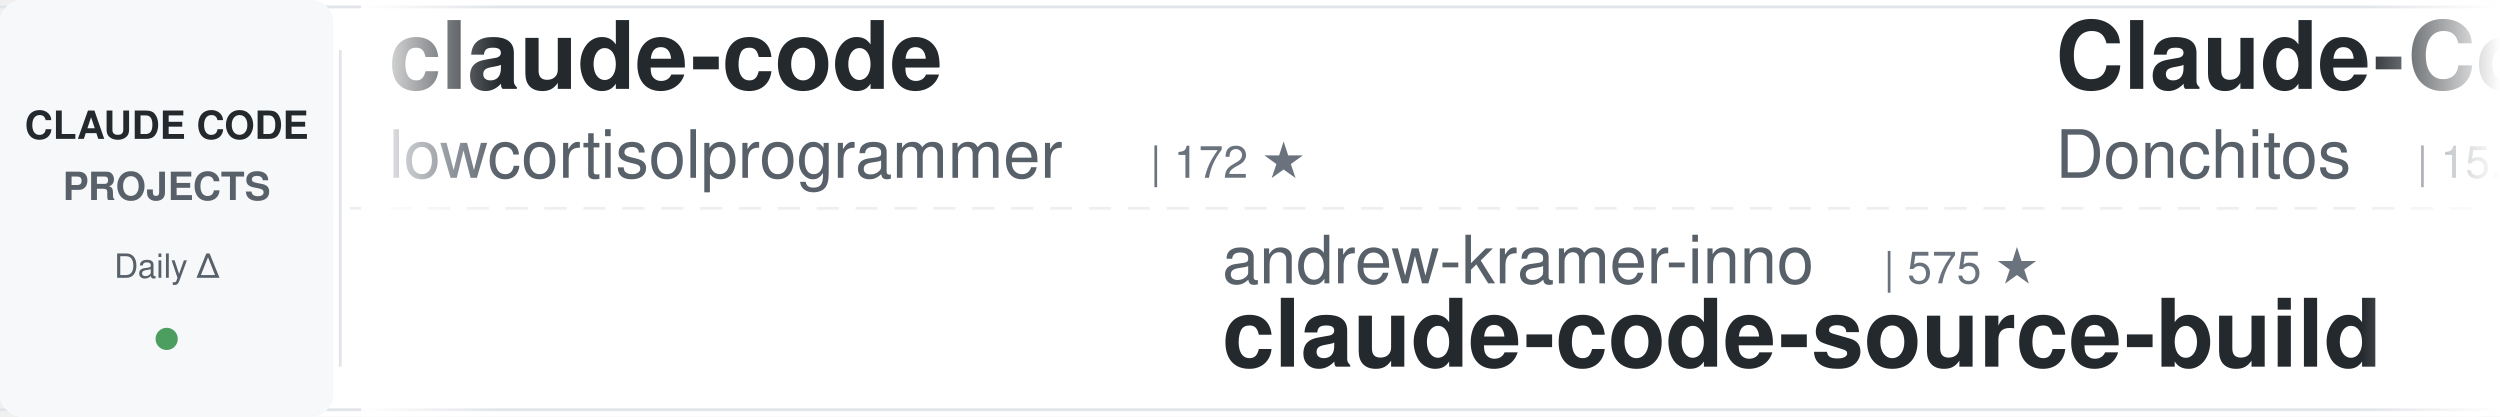
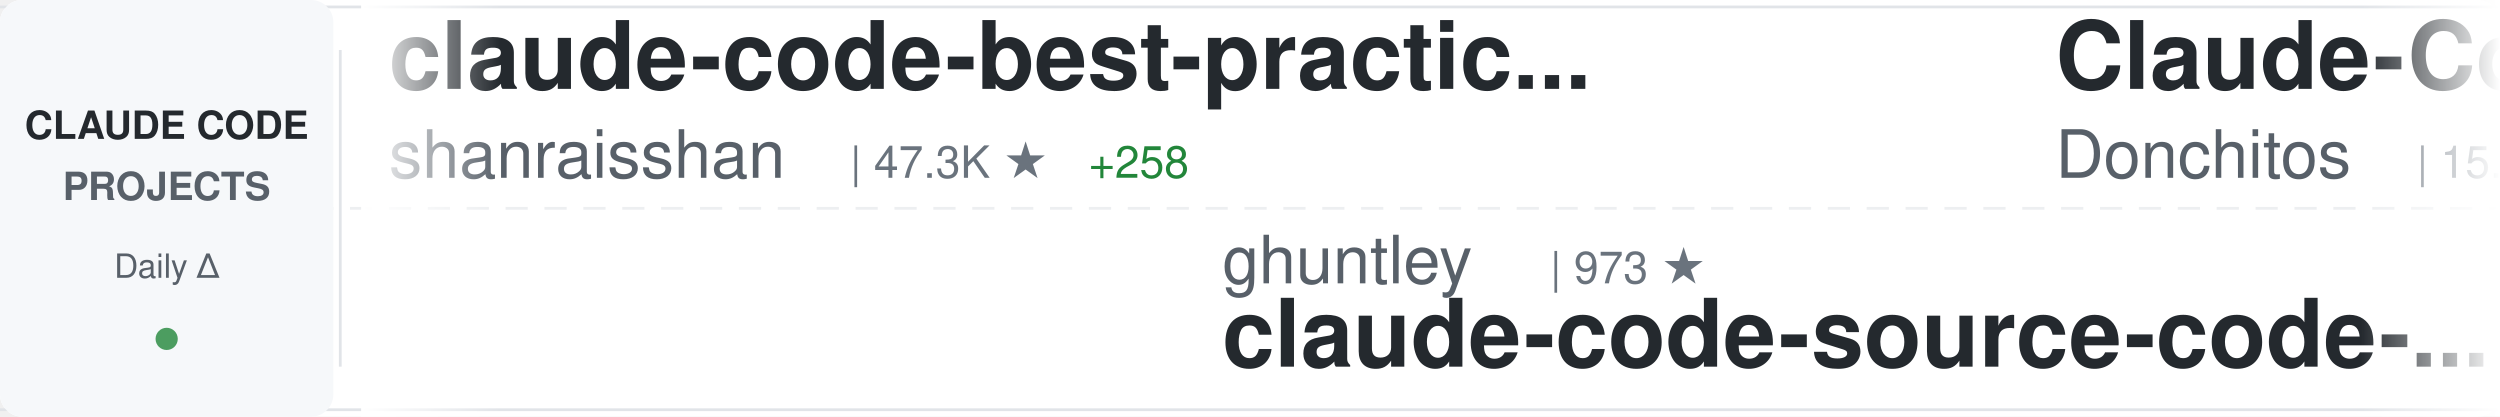
<svg xmlns="http://www.w3.org/2000/svg" width="900" height="150">
  <defs>
    <linearGradient id="awesomeLeftFade" x1="0%" y1="0%" x2="100%" y2="0%">
      <stop offset="0%" style="stop-color:#ffffff;stop-opacity:1" />
      <stop offset="100%" style="stop-color:#ffffff;stop-opacity:0" />
    </linearGradient>
    <linearGradient id="awesomeRightFade" x1="0%" y1="0%" x2="100%" y2="0%">
      <stop offset="0%" style="stop-color:#ffffff;stop-opacity:0" />
      <stop offset="100%" style="stop-color:#ffffff;stop-opacity:1" />
    </linearGradient>
  </defs>
  <rect width="900" height="150" fill="#ffffff" rx="8" />
  <rect x="0" y="2" width="900" height="1" fill="#e1e4e8" />
  <rect x="0" y="147" width="900" height="1" fill="#e1e4e8" />
  <line x1="0" y1="75" x2="900" y2="75" stroke="#e1e4e8" stroke-width="1" stroke-dasharray="8 6" opacity="0.6" />
  <rect x="0" y="0" width="120" height="150" fill="#f6f8fa" rx="8" />
  <text x="60" y="50" font-family="-apple-system, BlinkMacSystemFont, 'Segoe UI', Helvetica, Arial, sans-serif" font-size="14" font-weight="600" fill="#24292e" text-anchor="middle">CLAUDE CODE</text>
  <text x="60" y="72" font-family="-apple-system, BlinkMacSystemFont, 'Segoe UI', Helvetica, Arial, sans-serif" font-size="14" font-weight="600" fill="#586069" text-anchor="middle">PROJECTS</text>
  <text x="60" y="100" font-family="-apple-system, BlinkMacSystemFont, 'Segoe UI', Helvetica, Arial, sans-serif" font-size="12" font-weight="500" fill="#586069" text-anchor="middle">Daily Δ</text>
  <circle cx="60" cy="122" r="4" fill="#22863a" opacity="0.8" />
  <rect x="122" y="18" width="1" height="114" fill="#e1e4e8" />
  <clipPath id="awesomeTickerClip">
    <rect x="130" y="0" width="770" height="150" />
  </clipPath>
  <g clip-path="url(#awesomeTickerClip)">
    <g id="awesomeTickerItems">
      <animateTransform attributeName="transform" attributeType="XML" type="translate" from="0 0" to="-3000 0" dur="54s" repeatCount="indefinite" />
      <g transform="translate(0, 0)">
-         <text x="140" y="32" font-family="-apple-system, BlinkMacSystemFont, 'Segoe UI', Helvetica, Arial, sans-serif" font-size="34" font-weight="600" fill="#24292e">claude-code</text>
-         <text x="140" y="64" font-family="-apple-system, BlinkMacSystemFont, 'Segoe UI', Helvetica, Arial, sans-serif" font-size="24" font-weight="400" fill="#586069">lowcortisolprogrammer</text>
-         <text x="414" y="64" font-family="-apple-system, BlinkMacSystemFont, 'Segoe UI', Helvetica, Arial, sans-serif" font-size="16" font-weight="500" fill="#6a737d">| 172 ★</text>
+         <text x="140" y="32" font-family="-apple-system, BlinkMacSystemFont, 'Segoe UI', Helvetica, Arial, sans-serif" font-size="34" font-weight="600" fill="#24292e">claude-code-best-practic...</text>
+         <text x="140" y="64" font-family="-apple-system, BlinkMacSystemFont, 'Segoe UI', Helvetica, Arial, sans-serif" font-size="24" font-weight="400" fill="#586069">shanraisshan</text>
+         <text x="306" y="64" font-family="-apple-system, BlinkMacSystemFont, 'Segoe UI', Helvetica, Arial, sans-serif" font-size="16" font-weight="500" fill="#6a737d">| 47.3K ★</text>
+         <text x="392" y="64" font-family="-apple-system, BlinkMacSystemFont, 'Segoe UI', Helvetica, Arial, sans-serif" font-size="16" font-weight="500" fill="#22863a"> +258</text>
      </g>
      <g transform="translate(300, 0)">
-         <text x="140" y="102" font-family="-apple-system, BlinkMacSystemFont, 'Segoe UI', Helvetica, Arial, sans-serif" font-size="24" font-weight="400" fill="#586069">andrew-kramer-inno</text>
-         <text x="378" y="102" font-family="-apple-system, BlinkMacSystemFont, 'Segoe UI', Helvetica, Arial, sans-serif" font-size="16" font-weight="500" fill="#6a737d">| 575 ★</text>
-         <text x="140" y="132" font-family="-apple-system, BlinkMacSystemFont, 'Segoe UI', Helvetica, Arial, sans-serif" font-size="34" font-weight="600" fill="#24292e">claude-code-source-build</text>
+         <text x="140" y="102" font-family="-apple-system, BlinkMacSystemFont, 'Segoe UI', Helvetica, Arial, sans-serif" font-size="24" font-weight="400" fill="#586069">ghuntley</text>
+         <text x="258" y="102" font-family="-apple-system, BlinkMacSystemFont, 'Segoe UI', Helvetica, Arial, sans-serif" font-size="16" font-weight="500" fill="#6a737d">| 973 ★</text>
+         <text x="140" y="132" font-family="-apple-system, BlinkMacSystemFont, 'Segoe UI', Helvetica, Arial, sans-serif" font-size="34" font-weight="600" fill="#24292e">claude-code-source-code-...</text>
      </g>
      <g transform="translate(600, 0)">
        <text x="140" y="32" font-family="-apple-system, BlinkMacSystemFont, 'Segoe UI', Helvetica, Arial, sans-serif" font-size="34" font-weight="600" fill="#24292e">Claude-Code-Game-Studios</text>
        <text x="140" y="64" font-family="-apple-system, BlinkMacSystemFont, 'Segoe UI', Helvetica, Arial, sans-serif" font-size="24" font-weight="400" fill="#586069">Donchitos</text>
-         <text x="270" y="64" font-family="-apple-system, BlinkMacSystemFont, 'Segoe UI', Helvetica, Arial, sans-serif" font-size="16" font-weight="500" fill="#6a737d">| 15.1K ★</text>
-         <text x="356" y="64" font-family="-apple-system, BlinkMacSystemFont, 'Segoe UI', Helvetica, Arial, sans-serif" font-size="16" font-weight="500" fill="#22863a"> +617</text>
+         <text x="270" y="64" font-family="-apple-system, BlinkMacSystemFont, 'Segoe UI', Helvetica, Arial, sans-serif" font-size="16" font-weight="500" fill="#6a737d">| 15.2K ★</text>
+         <text x="356" y="64" font-family="-apple-system, BlinkMacSystemFont, 'Segoe UI', Helvetica, Arial, sans-serif" font-size="16" font-weight="500" fill="#22863a"> +602</text>
      </g>
      <g transform="translate(900, 0)">
+         <text x="140" y="102" font-family="-apple-system, BlinkMacSystemFont, 'Segoe UI', Helvetica, Arial, sans-serif" font-size="24" font-weight="400" fill="#586069">sickn33</text>
+         <text x="246" y="102" font-family="-apple-system, BlinkMacSystemFont, 'Segoe UI', Helvetica, Arial, sans-serif" font-size="16" font-weight="500" fill="#6a737d">| 34.5K ★</text>
+         <text x="332" y="102" font-family="-apple-system, BlinkMacSystemFont, 'Segoe UI', Helvetica, Arial, sans-serif" font-size="16" font-weight="500" fill="#22863a"> +222</text>
+         <text x="140" y="132" font-family="-apple-system, BlinkMacSystemFont, 'Segoe UI', Helvetica, Arial, sans-serif" font-size="34" font-weight="600" fill="#24292e">antigravity-awesome-skil...</text>
+       </g>
+       <g transform="translate(1200, 0)">
+         <text x="140" y="32" font-family="-apple-system, BlinkMacSystemFont, 'Segoe UI', Helvetica, Arial, sans-serif" font-size="34" font-weight="600" fill="#24292e">claude-code-proxy</text>
+         <text x="140" y="64" font-family="-apple-system, BlinkMacSystemFont, 'Segoe UI', Helvetica, Arial, sans-serif" font-size="24" font-weight="400" fill="#586069">fuergaosi233</text>
+         <text x="306" y="64" font-family="-apple-system, BlinkMacSystemFont, 'Segoe UI', Helvetica, Arial, sans-serif" font-size="16" font-weight="500" fill="#6a737d">| 2.5K ★</text>
+         <text x="383" y="64" font-family="-apple-system, BlinkMacSystemFont, 'Segoe UI', Helvetica, Arial, sans-serif" font-size="16" font-weight="500" fill="#22863a"> +9</text>
+       </g>
+       <g transform="translate(1500, 0)">
+         <text x="140" y="102" font-family="-apple-system, BlinkMacSystemFont, 'Segoe UI', Helvetica, Arial, sans-serif" font-size="24" font-weight="400" fill="#586069">nicedreamzapp</text>
+         <text x="318" y="102" font-family="-apple-system, BlinkMacSystemFont, 'Segoe UI', Helvetica, Arial, sans-serif" font-size="16" font-weight="500" fill="#6a737d">| 2.0K ★</text>
+         <text x="395" y="102" font-family="-apple-system, BlinkMacSystemFont, 'Segoe UI', Helvetica, Arial, sans-serif" font-size="16" font-weight="500" fill="#22863a"> +211</text>
+         <text x="140" y="132" font-family="-apple-system, BlinkMacSystemFont, 'Segoe UI', Helvetica, Arial, sans-serif" font-size="34" font-weight="600" fill="#24292e">claude-code-local</text>
+       </g>
+       <g transform="translate(1800, 0)">
+         <text x="140" y="32" font-family="-apple-system, BlinkMacSystemFont, 'Segoe UI', Helvetica, Arial, sans-serif" font-size="34" font-weight="600" fill="#24292e">claude-code-proxy</text>
+         <text x="140" y="64" font-family="-apple-system, BlinkMacSystemFont, 'Segoe UI', Helvetica, Arial, sans-serif" font-size="24" font-weight="400" fill="#586069">1rgs</text>
+         <text x="210" y="64" font-family="-apple-system, BlinkMacSystemFont, 'Segoe UI', Helvetica, Arial, sans-serif" font-size="16" font-weight="500" fill="#6a737d">| 3.5K ★</text>
+         <text x="287" y="64" font-family="-apple-system, BlinkMacSystemFont, 'Segoe UI', Helvetica, Arial, sans-serif" font-size="16" font-weight="500" fill="#22863a"> +4</text>
+       </g>
+       <g transform="translate(2100, 0)">
+         <text x="140" y="102" font-family="-apple-system, BlinkMacSystemFont, 'Segoe UI', Helvetica, Arial, sans-serif" font-size="24" font-weight="400" fill="#586069">musistudio</text>
+         <text x="282" y="102" font-family="-apple-system, BlinkMacSystemFont, 'Segoe UI', Helvetica, Arial, sans-serif" font-size="16" font-weight="500" fill="#6a737d">| 32.7K ★</text>
+         <text x="368" y="102" font-family="-apple-system, BlinkMacSystemFont, 'Segoe UI', Helvetica, Arial, sans-serif" font-size="16" font-weight="500" fill="#22863a"> +68</text>
+         <text x="140" y="132" font-family="-apple-system, BlinkMacSystemFont, 'Segoe UI', Helvetica, Arial, sans-serif" font-size="34" font-weight="600" fill="#24292e">claude-code-router</text>
+       </g>
+       <g transform="translate(2400, 0)">
+         <text x="140" y="32" font-family="-apple-system, BlinkMacSystemFont, 'Segoe UI', Helvetica, Arial, sans-serif" font-size="34" font-weight="600" fill="#24292e">claude-code-showcase</text>
+         <text x="140" y="64" font-family="-apple-system, BlinkMacSystemFont, 'Segoe UI', Helvetica, Arial, sans-serif" font-size="24" font-weight="400" fill="#586069">ChrisWiles</text>
+         <text x="282" y="64" font-family="-apple-system, BlinkMacSystemFont, 'Segoe UI', Helvetica, Arial, sans-serif" font-size="16" font-weight="500" fill="#6a737d">| 5.8K ★</text>
+         <text x="359" y="64" font-family="-apple-system, BlinkMacSystemFont, 'Segoe UI', Helvetica, Arial, sans-serif" font-size="16" font-weight="500" fill="#22863a"> +10</text>
+       </g>
+       <g transform="translate(2700, 0)">
+         <text x="140" y="102" font-family="-apple-system, BlinkMacSystemFont, 'Segoe UI', Helvetica, Arial, sans-serif" font-size="24" font-weight="400" fill="#586069">eyaltoledano</text>
+         <text x="306" y="102" font-family="-apple-system, BlinkMacSystemFont, 'Segoe UI', Helvetica, Arial, sans-serif" font-size="16" font-weight="500" fill="#6a737d">| 26.7K ★</text>
+         <text x="392" y="102" font-family="-apple-system, BlinkMacSystemFont, 'Segoe UI', Helvetica, Arial, sans-serif" font-size="16" font-weight="500" fill="#22863a"> +58</text>
+         <text x="140" y="132" font-family="-apple-system, BlinkMacSystemFont, 'Segoe UI', Helvetica, Arial, sans-serif" font-size="34" font-weight="600" fill="#24292e">claude-task-master</text>
+       </g>
+       <g transform="translate(3000, 0)">
+         <text x="140" y="32" font-family="-apple-system, BlinkMacSystemFont, 'Segoe UI', Helvetica, Arial, sans-serif" font-size="34" font-weight="600" fill="#24292e">claude-code-best-practic...</text>
+         <text x="140" y="64" font-family="-apple-system, BlinkMacSystemFont, 'Segoe UI', Helvetica, Arial, sans-serif" font-size="24" font-weight="400" fill="#586069">shanraisshan</text>
+         <text x="306" y="64" font-family="-apple-system, BlinkMacSystemFont, 'Segoe UI', Helvetica, Arial, sans-serif" font-size="16" font-weight="500" fill="#6a737d">| 47.3K ★</text>
+         <text x="392" y="64" font-family="-apple-system, BlinkMacSystemFont, 'Segoe UI', Helvetica, Arial, sans-serif" font-size="16" font-weight="500" fill="#22863a"> +258</text>
+       </g>
+       <g transform="translate(3300, 0)">
        <text x="140" y="102" font-family="-apple-system, BlinkMacSystemFont, 'Segoe UI', Helvetica, Arial, sans-serif" font-size="24" font-weight="400" fill="#586069">ghuntley</text>
        <text x="258" y="102" font-family="-apple-system, BlinkMacSystemFont, 'Segoe UI', Helvetica, Arial, sans-serif" font-size="16" font-weight="500" fill="#6a737d">| 973 ★</text>
        <text x="140" y="132" font-family="-apple-system, BlinkMacSystemFont, 'Segoe UI', Helvetica, Arial, sans-serif" font-size="34" font-weight="600" fill="#24292e">claude-code-source-code-...</text>
      </g>
-       <g transform="translate(1200, 0)">
-         <text x="140" y="32" font-family="-apple-system, BlinkMacSystemFont, 'Segoe UI', Helvetica, Arial, sans-serif" font-size="34" font-weight="600" fill="#24292e">claude-code-from-scratch</text>
-         <text x="140" y="64" font-family="-apple-system, BlinkMacSystemFont, 'Segoe UI', Helvetica, Arial, sans-serif" font-size="24" font-weight="400" fill="#586069">Windy3f3f3f3f</text>
-         <text x="318" y="64" font-family="-apple-system, BlinkMacSystemFont, 'Segoe UI', Helvetica, Arial, sans-serif" font-size="16" font-weight="500" fill="#6a737d">| 977 ★</text>
-         <text x="386" y="64" font-family="-apple-system, BlinkMacSystemFont, 'Segoe UI', Helvetica, Arial, sans-serif" font-size="16" font-weight="500" fill="#22863a"> +14</text>
-       </g>
-       <g transform="translate(1500, 0)">
-         <text x="140" y="102" font-family="-apple-system, BlinkMacSystemFont, 'Segoe UI', Helvetica, Arial, sans-serif" font-size="24" font-weight="400" fill="#586069">guanshan</text>
-         <text x="258" y="102" font-family="-apple-system, BlinkMacSystemFont, 'Segoe UI', Helvetica, Arial, sans-serif" font-size="16" font-weight="500" fill="#6a737d">| 55 ★</text>
-         <text x="140" y="132" font-family="-apple-system, BlinkMacSystemFont, 'Segoe UI', Helvetica, Arial, sans-serif" font-size="34" font-weight="600" fill="#24292e">ClaudeCode</text>
-       </g>
-       <g transform="translate(1800, 0)">
-         <text x="140" y="32" font-family="-apple-system, BlinkMacSystemFont, 'Segoe UI', Helvetica, Arial, sans-serif" font-size="34" font-weight="600" fill="#24292e">claude-code-ultimate-gui...</text>
-         <text x="140" y="64" font-family="-apple-system, BlinkMacSystemFont, 'Segoe UI', Helvetica, Arial, sans-serif" font-size="24" font-weight="400" fill="#586069">FlorianBruniaux</text>
-         <text x="342" y="64" font-family="-apple-system, BlinkMacSystemFont, 'Segoe UI', Helvetica, Arial, sans-serif" font-size="16" font-weight="500" fill="#6a737d">| 3.8K ★</text>
-         <text x="419" y="64" font-family="-apple-system, BlinkMacSystemFont, 'Segoe UI', Helvetica, Arial, sans-serif" font-size="16" font-weight="500" fill="#22863a"> +40</text>
-       </g>
-       <g transform="translate(2100, 0)">
-         <text x="140" y="102" font-family="-apple-system, BlinkMacSystemFont, 'Segoe UI', Helvetica, Arial, sans-serif" font-size="24" font-weight="400" fill="#586069">chauncygu</text>
-         <text x="270" y="102" font-family="-apple-system, BlinkMacSystemFont, 'Segoe UI', Helvetica, Arial, sans-serif" font-size="16" font-weight="500" fill="#6a737d">| 2.2K ★</text>
-         <text x="347" y="102" font-family="-apple-system, BlinkMacSystemFont, 'Segoe UI', Helvetica, Arial, sans-serif" font-size="16" font-weight="500" fill="#22863a"> +15</text>
-         <text x="140" y="132" font-family="-apple-system, BlinkMacSystemFont, 'Segoe UI', Helvetica, Arial, sans-serif" font-size="34" font-weight="600" fill="#24292e">collection-claude-code-s...</text>
-       </g>
-       <g transform="translate(2400, 0)">
-         <text x="140" y="32" font-family="-apple-system, BlinkMacSystemFont, 'Segoe UI', Helvetica, Arial, sans-serif" font-size="34" font-weight="600" fill="#24292e">claude-code-proxy</text>
-         <text x="140" y="64" font-family="-apple-system, BlinkMacSystemFont, 'Segoe UI', Helvetica, Arial, sans-serif" font-size="24" font-weight="400" fill="#586069">1rgs</text>
-         <text x="210" y="64" font-family="-apple-system, BlinkMacSystemFont, 'Segoe UI', Helvetica, Arial, sans-serif" font-size="16" font-weight="500" fill="#6a737d">| 3.5K ★</text>
-         <text x="287" y="64" font-family="-apple-system, BlinkMacSystemFont, 'Segoe UI', Helvetica, Arial, sans-serif" font-size="16" font-weight="500" fill="#22863a"> +6</text>
-       </g>
-       <g transform="translate(2700, 0)">
-         <text x="140" y="102" font-family="-apple-system, BlinkMacSystemFont, 'Segoe UI', Helvetica, Arial, sans-serif" font-size="24" font-weight="400" fill="#586069">oboard</text>
-         <text x="234" y="102" font-family="-apple-system, BlinkMacSystemFont, 'Segoe UI', Helvetica, Arial, sans-serif" font-size="16" font-weight="500" fill="#6a737d">| 3.0K ★</text>
-         <text x="311" y="102" font-family="-apple-system, BlinkMacSystemFont, 'Segoe UI', Helvetica, Arial, sans-serif" font-size="16" font-weight="500" fill="#22863a"> +8</text>
-         <text x="140" y="132" font-family="-apple-system, BlinkMacSystemFont, 'Segoe UI', Helvetica, Arial, sans-serif" font-size="34" font-weight="600" fill="#24292e">claude-code-rev</text>
-       </g>
-       <g transform="translate(3000, 0)">
-         <text x="140" y="32" font-family="-apple-system, BlinkMacSystemFont, 'Segoe UI', Helvetica, Arial, sans-serif" font-size="34" font-weight="600" fill="#24292e">claude-code</text>
-         <text x="140" y="64" font-family="-apple-system, BlinkMacSystemFont, 'Segoe UI', Helvetica, Arial, sans-serif" font-size="24" font-weight="400" fill="#586069">lowcortisolprogrammer</text>
-         <text x="414" y="64" font-family="-apple-system, BlinkMacSystemFont, 'Segoe UI', Helvetica, Arial, sans-serif" font-size="16" font-weight="500" fill="#6a737d">| 172 ★</text>
-       </g>
-       <g transform="translate(3300, 0)">
-         <text x="140" y="102" font-family="-apple-system, BlinkMacSystemFont, 'Segoe UI', Helvetica, Arial, sans-serif" font-size="24" font-weight="400" fill="#586069">andrew-kramer-inno</text>
-         <text x="378" y="102" font-family="-apple-system, BlinkMacSystemFont, 'Segoe UI', Helvetica, Arial, sans-serif" font-size="16" font-weight="500" fill="#6a737d">| 575 ★</text>
-         <text x="140" y="132" font-family="-apple-system, BlinkMacSystemFont, 'Segoe UI', Helvetica, Arial, sans-serif" font-size="34" font-weight="600" fill="#24292e">claude-code-source-build</text>
-       </g>
      <g transform="translate(3600, 0)">
        <text x="140" y="32" font-family="-apple-system, BlinkMacSystemFont, 'Segoe UI', Helvetica, Arial, sans-serif" font-size="34" font-weight="600" fill="#24292e">Claude-Code-Game-Studios</text>
        <text x="140" y="64" font-family="-apple-system, BlinkMacSystemFont, 'Segoe UI', Helvetica, Arial, sans-serif" font-size="24" font-weight="400" fill="#586069">Donchitos</text>
-         <text x="270" y="64" font-family="-apple-system, BlinkMacSystemFont, 'Segoe UI', Helvetica, Arial, sans-serif" font-size="16" font-weight="500" fill="#6a737d">| 15.1K ★</text>
-         <text x="356" y="64" font-family="-apple-system, BlinkMacSystemFont, 'Segoe UI', Helvetica, Arial, sans-serif" font-size="16" font-weight="500" fill="#22863a"> +617</text>
+         <text x="270" y="64" font-family="-apple-system, BlinkMacSystemFont, 'Segoe UI', Helvetica, Arial, sans-serif" font-size="16" font-weight="500" fill="#6a737d">| 15.2K ★</text>
+         <text x="356" y="64" font-family="-apple-system, BlinkMacSystemFont, 'Segoe UI', Helvetica, Arial, sans-serif" font-size="16" font-weight="500" fill="#22863a"> +602</text>
      </g>
      <g transform="translate(3900, 0)">
-         <text x="140" y="102" font-family="-apple-system, BlinkMacSystemFont, 'Segoe UI', Helvetica, Arial, sans-serif" font-size="24" font-weight="400" fill="#586069">ghuntley</text>
-         <text x="258" y="102" font-family="-apple-system, BlinkMacSystemFont, 'Segoe UI', Helvetica, Arial, sans-serif" font-size="16" font-weight="500" fill="#6a737d">| 973 ★</text>
-         <text x="140" y="132" font-family="-apple-system, BlinkMacSystemFont, 'Segoe UI', Helvetica, Arial, sans-serif" font-size="34" font-weight="600" fill="#24292e">claude-code-source-code-...</text>
+         <text x="140" y="102" font-family="-apple-system, BlinkMacSystemFont, 'Segoe UI', Helvetica, Arial, sans-serif" font-size="24" font-weight="400" fill="#586069">sickn33</text>
+         <text x="246" y="102" font-family="-apple-system, BlinkMacSystemFont, 'Segoe UI', Helvetica, Arial, sans-serif" font-size="16" font-weight="500" fill="#6a737d">| 34.5K ★</text>
+         <text x="332" y="102" font-family="-apple-system, BlinkMacSystemFont, 'Segoe UI', Helvetica, Arial, sans-serif" font-size="16" font-weight="500" fill="#22863a"> +222</text>
+         <text x="140" y="132" font-family="-apple-system, BlinkMacSystemFont, 'Segoe UI', Helvetica, Arial, sans-serif" font-size="34" font-weight="600" fill="#24292e">antigravity-awesome-skil...</text>
      </g>
    </g>
  </g>
  <rect x="130" y="0" width="50" height="150" fill="url(#awesomeLeftFade)" />
  <rect x="850" y="0" width="50" height="150" fill="url(#awesomeRightFade)" />
</svg>
